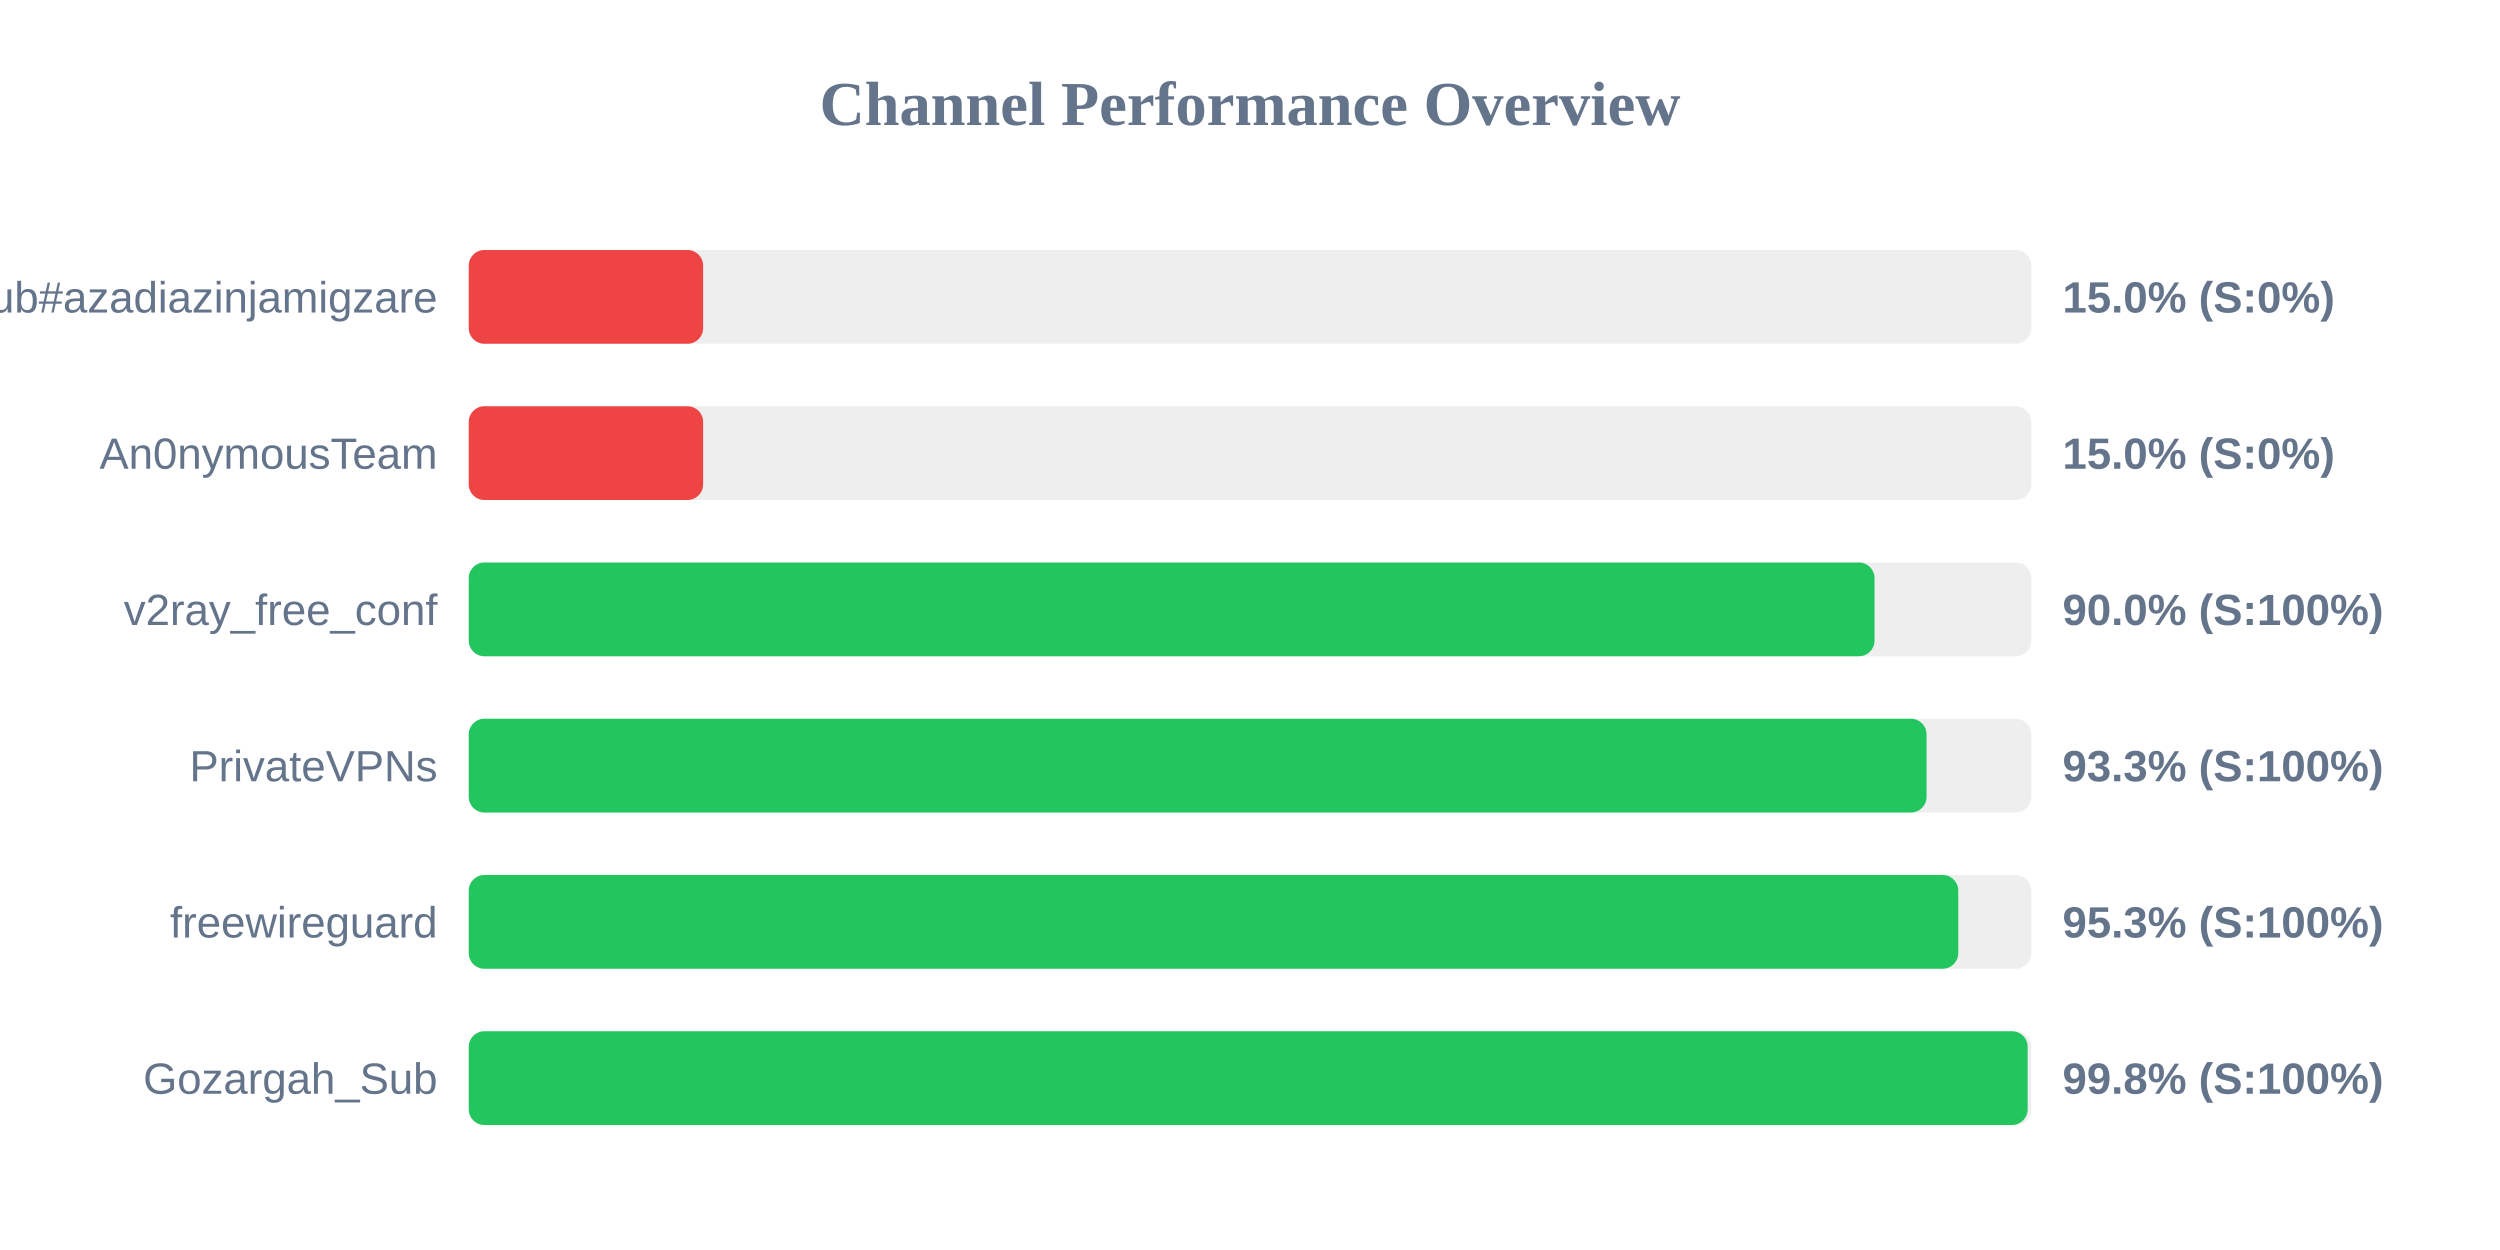
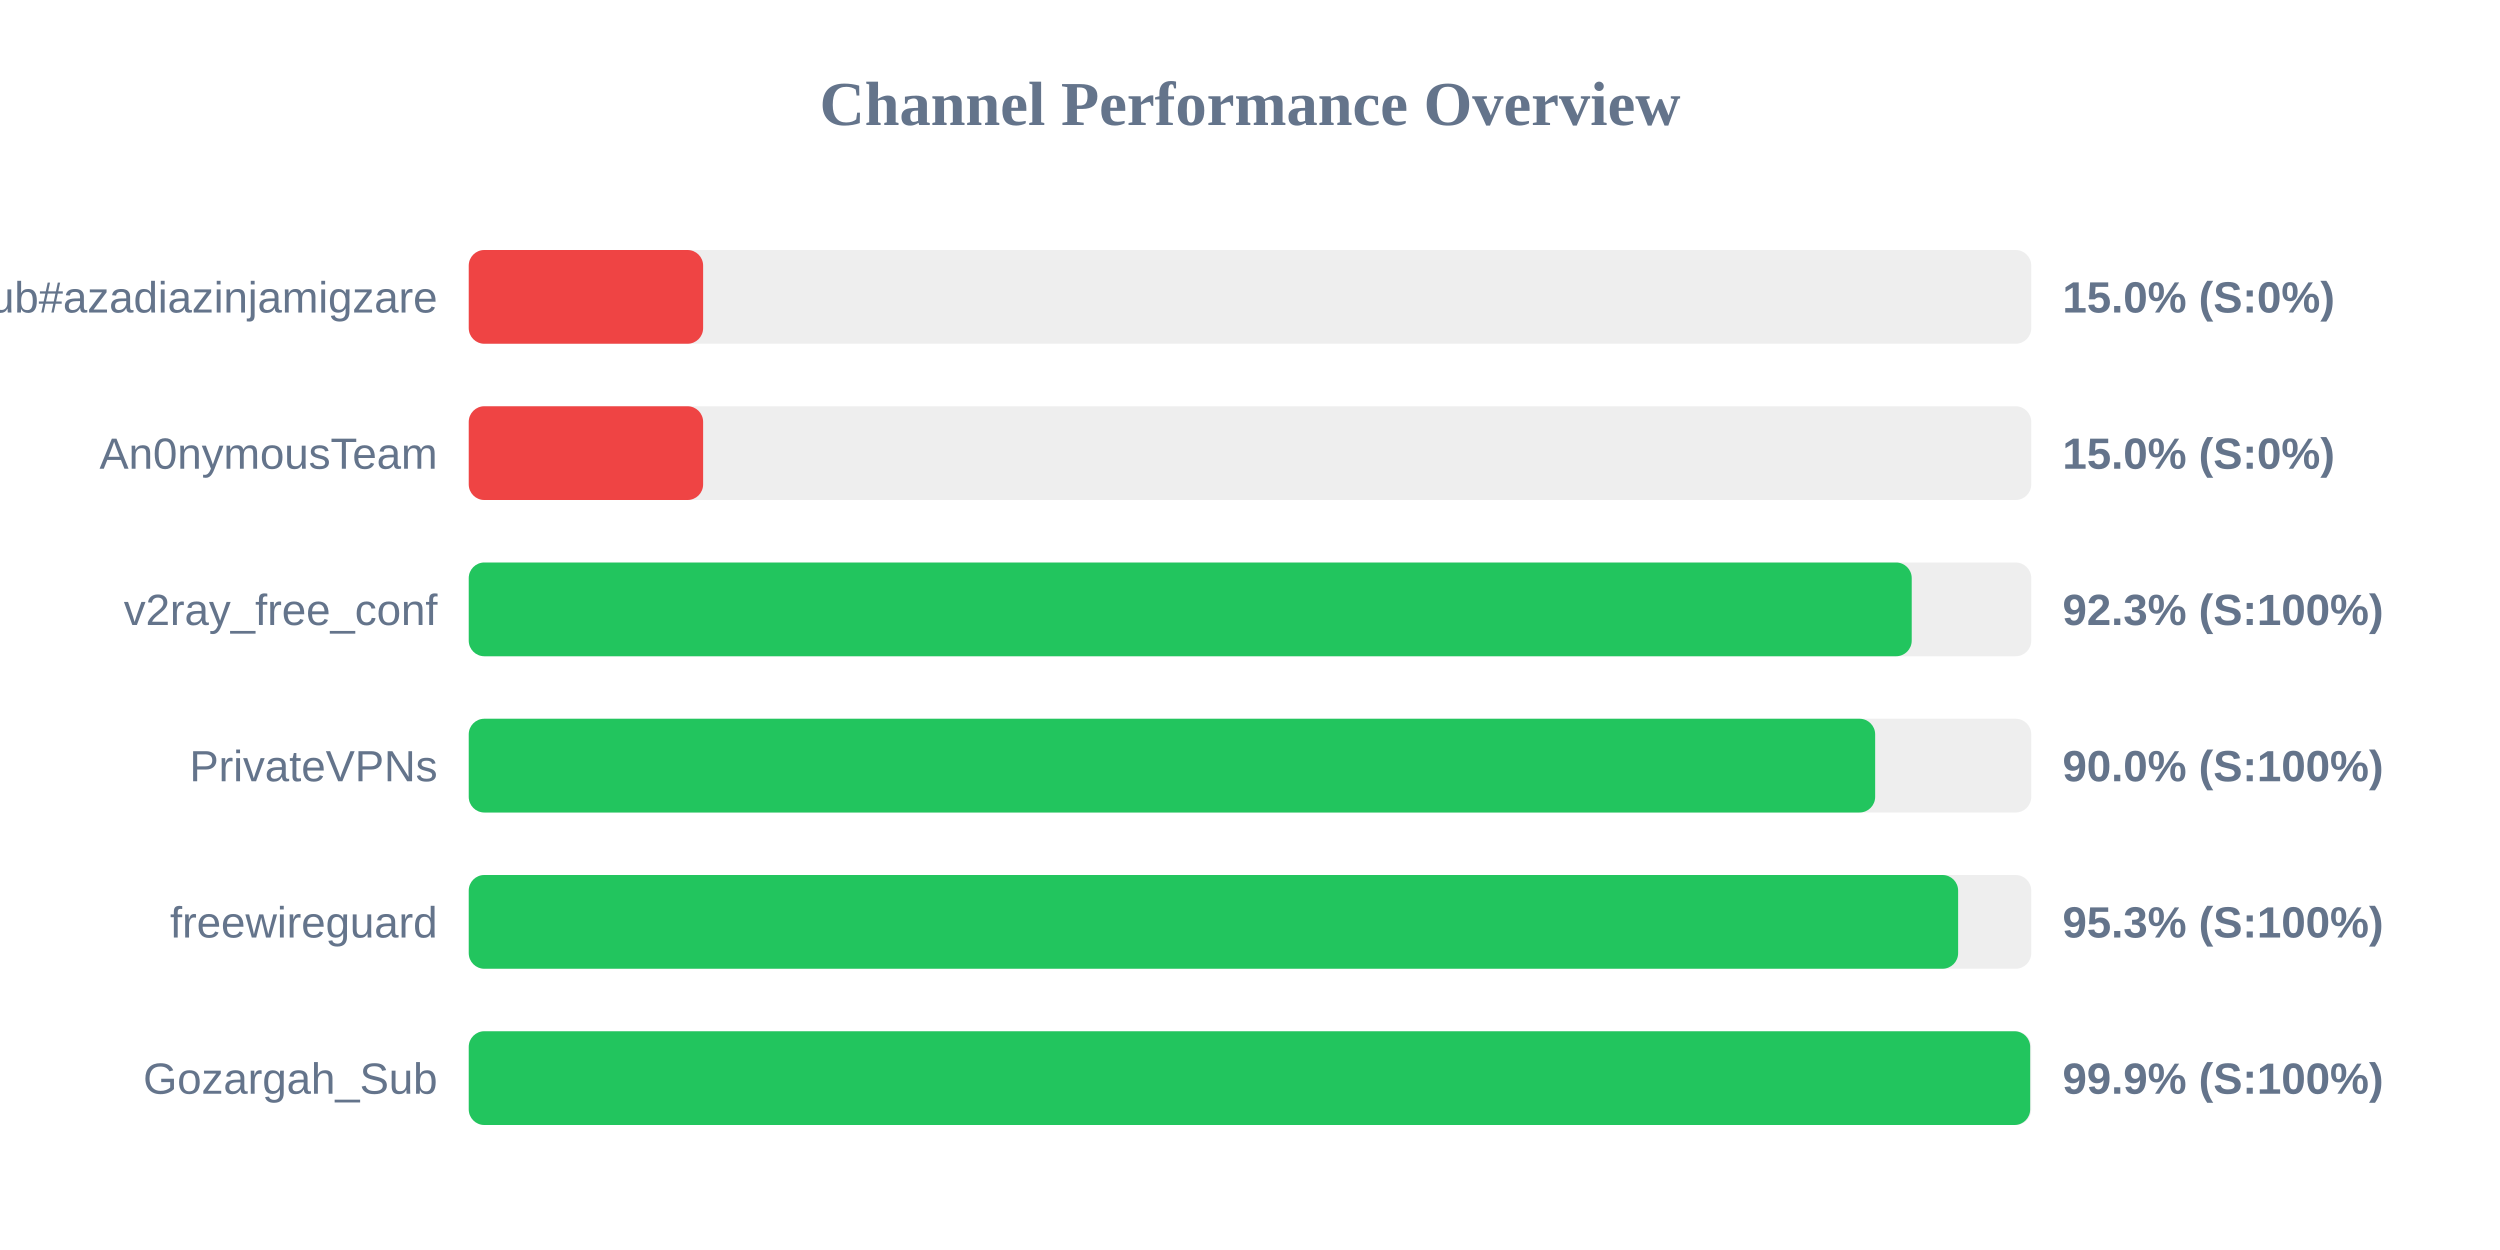
<svg xmlns="http://www.w3.org/2000/svg" width="800" height="400" version="1.1">
  <style>
        .row { font: 14px Arial; fill: #64748b; }
        .score { font: bold 14px Arial; fill: #64748b; }
    </style>
  <text x="400" y="40" text-anchor="middle" font-size="20px" font-weight="bold" fill="#64748b">Channel Performance Overview</text>
  <rect x="150" y="80" width="500" height="30" fill="#eee" rx="5" />
  <rect x="150" y="80" width="75.0" height="30" fill="#ef4444" rx="5" />
  <text x="140" y="100" text-anchor="end" class="row">Sub#azadiazinjamigzare</text>
  <text x="660" y="100" text-anchor="start" class="score">15.0% (S:0%)</text>
  <rect x="150" y="130" width="500" height="30" fill="#eee" rx="5" />
  <rect x="150" y="130" width="75.0" height="30" fill="#ef4444" rx="5" />
  <text x="140" y="150" text-anchor="end" class="row">An0nymousTeam</text>
  <text x="660" y="150" text-anchor="start" class="score">15.0% (S:0%)</text>
  <rect x="150" y="180" width="500" height="30" fill="#eee" rx="5" />
-   <rect x="150" y="180" width="449.85" height="30" fill="#22c55e" rx="5" />
+   <rect x="150" y="180" width="461.75" height="30" fill="#22c55e" rx="5" />
  <text x="140" y="200" text-anchor="end" class="row">v2ray_free_conf</text>
-   <text x="660" y="200" text-anchor="start" class="score">90.0% (S:100%)</text>
+   <text x="660" y="200" text-anchor="start" class="score">92.3% (S:100%)</text>
  <rect x="150" y="230" width="500" height="30" fill="#eee" rx="5" />
-   <rect x="150" y="230" width="466.5" height="30" fill="#22c55e" rx="5" />
+   <rect x="150" y="230" width="450.05" height="30" fill="#22c55e" rx="5" />
  <text x="140" y="250" text-anchor="end" class="row">PrivateVPNs</text>
-   <text x="660" y="250" text-anchor="start" class="score">93.3% (S:100%)</text>
+   <text x="660" y="250" text-anchor="start" class="score">90.0% (S:100%)</text>
  <rect x="150" y="280" width="500" height="30" fill="#eee" rx="5" />
-   <rect x="150" y="280" width="476.65" height="30" fill="#22c55e" rx="5" />
+   <rect x="150" y="280" width="476.6" height="30" fill="#22c55e" rx="5" />
  <text x="140" y="300" text-anchor="end" class="row">freewireguard</text>
  <text x="660" y="300" text-anchor="start" class="score">95.3% (S:100%)</text>
  <rect x="150" y="330" width="500" height="30" fill="#eee" rx="5" />
-   <rect x="150" y="330" width="498.85" height="30" fill="#22c55e" rx="5" />
+   <rect x="150" y="330" width="499.65" height="30" fill="#22c55e" rx="5" />
  <text x="140" y="350" text-anchor="end" class="row">Gozargah_Sub</text>
-   <text x="660" y="350" text-anchor="start" class="score">99.8% (S:100%)</text>
+   <text x="660" y="350" text-anchor="start" class="score">99.9% (S:100%)</text>
</svg>
